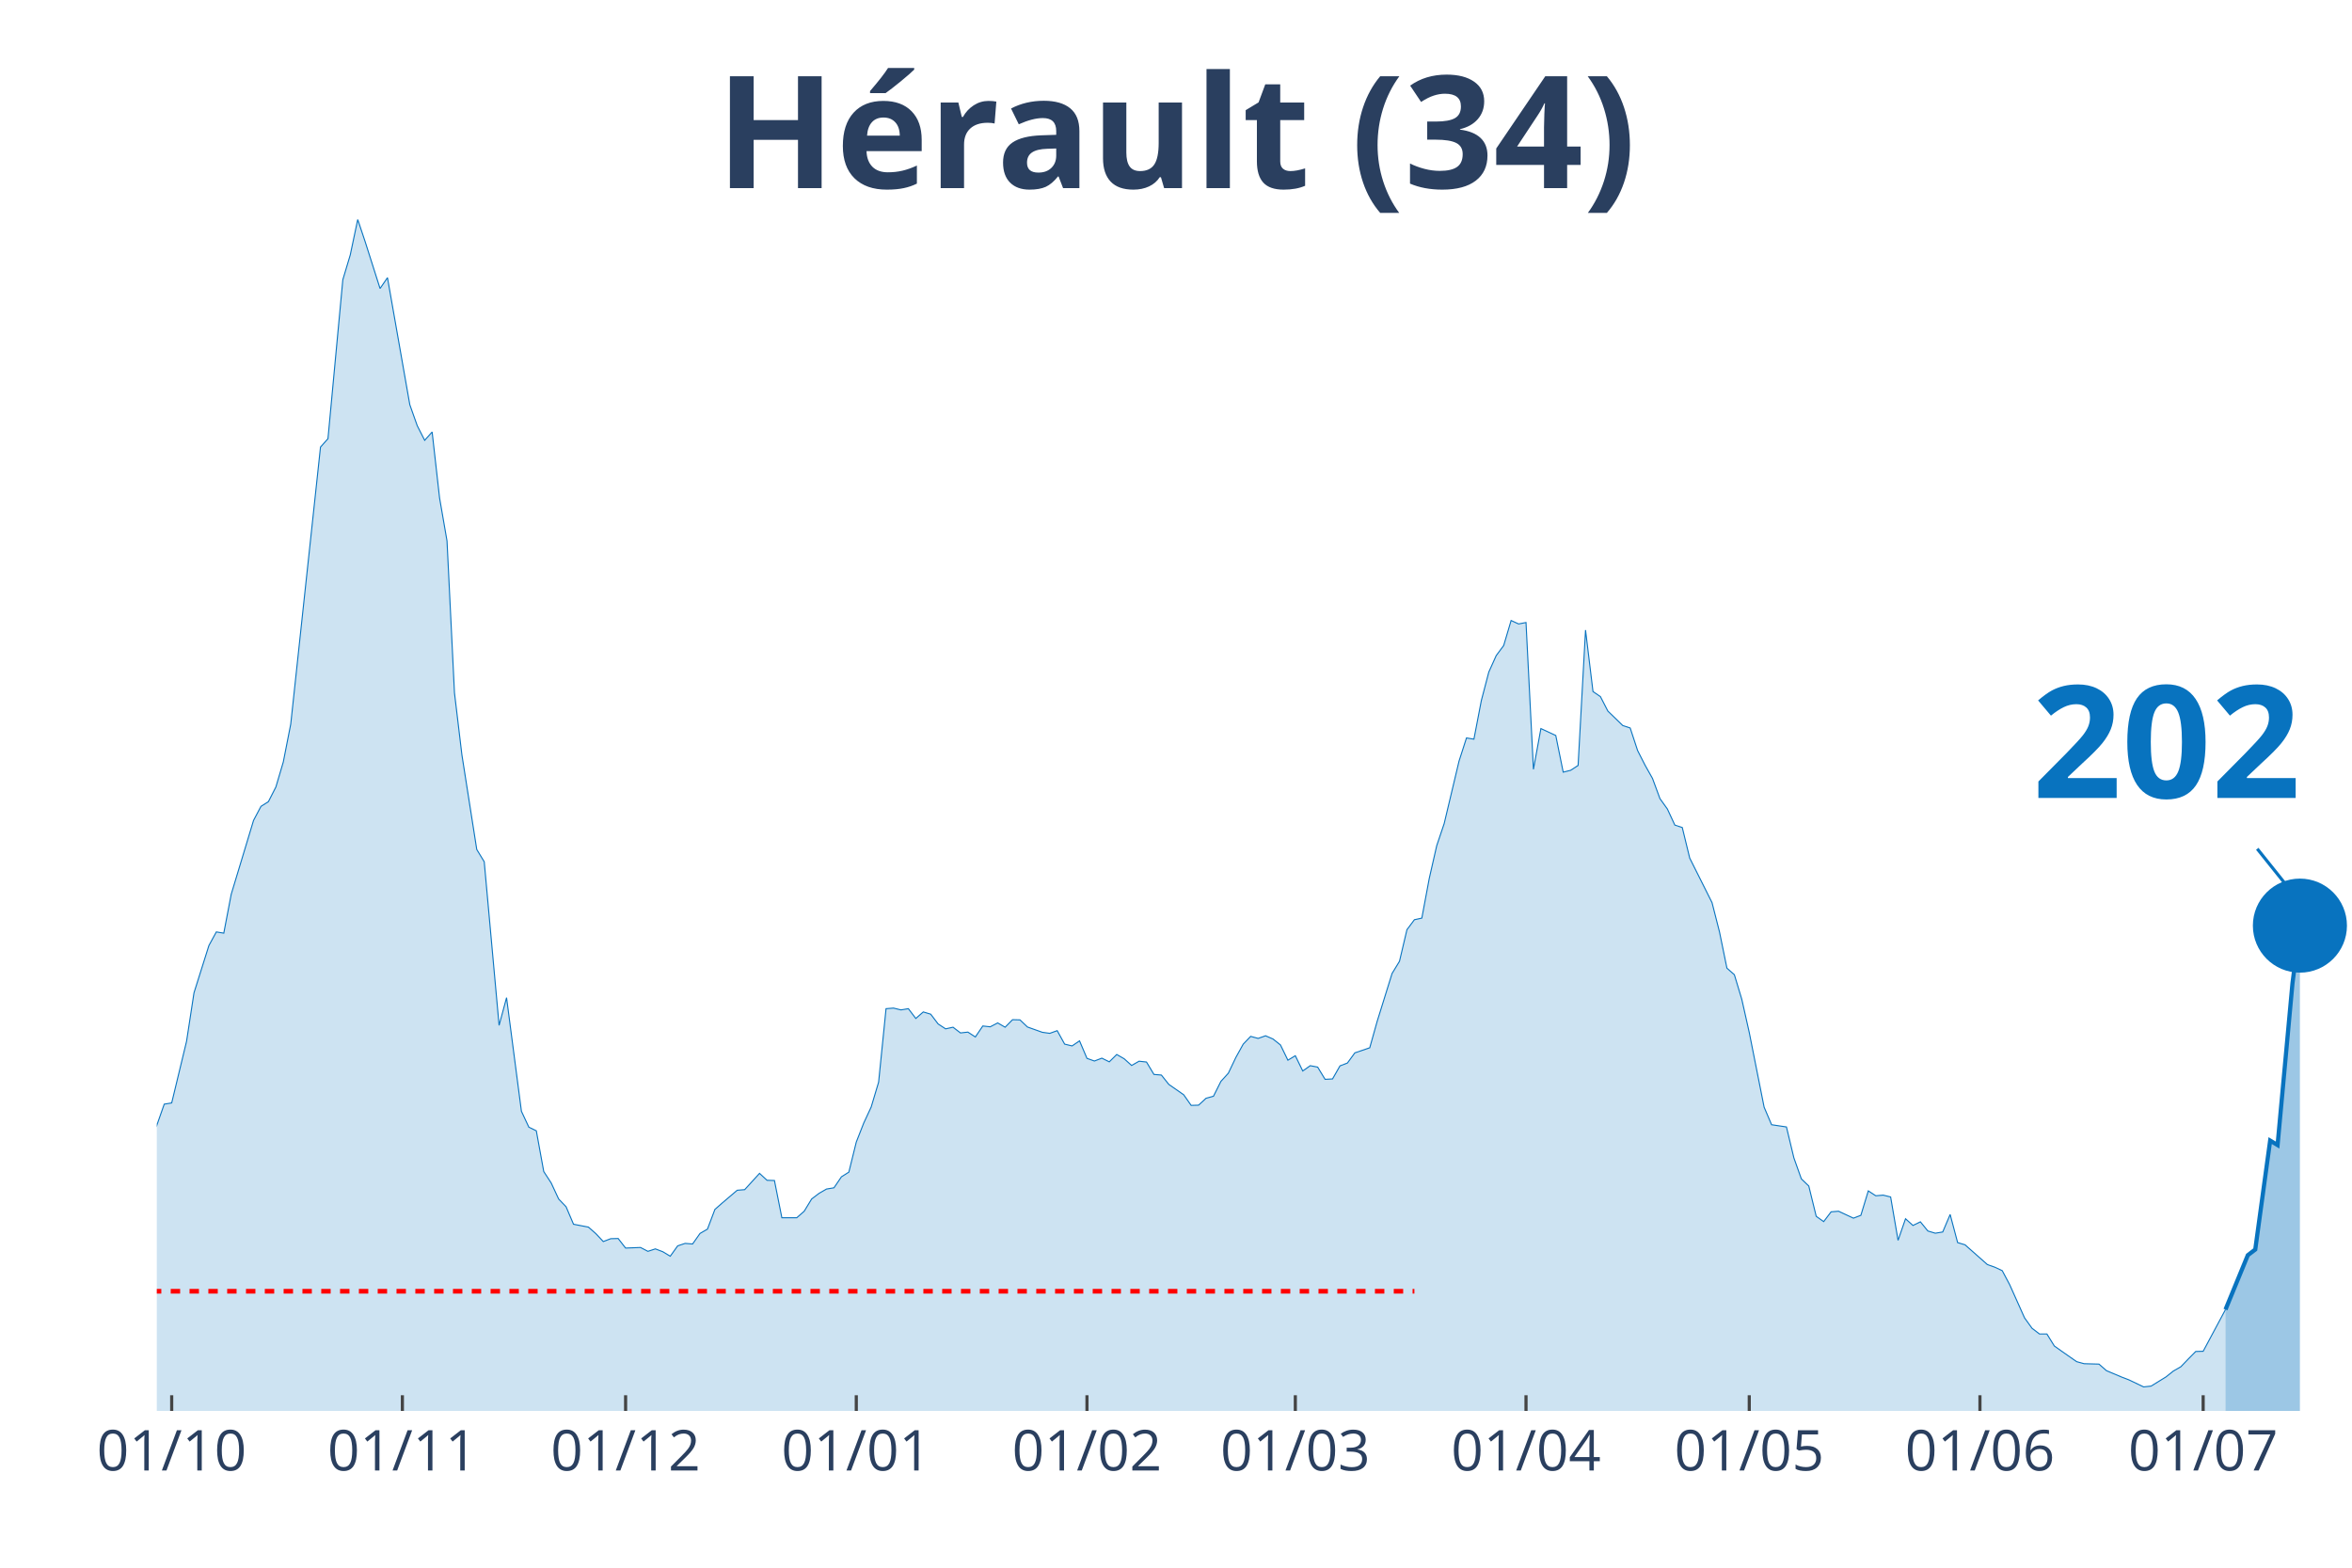
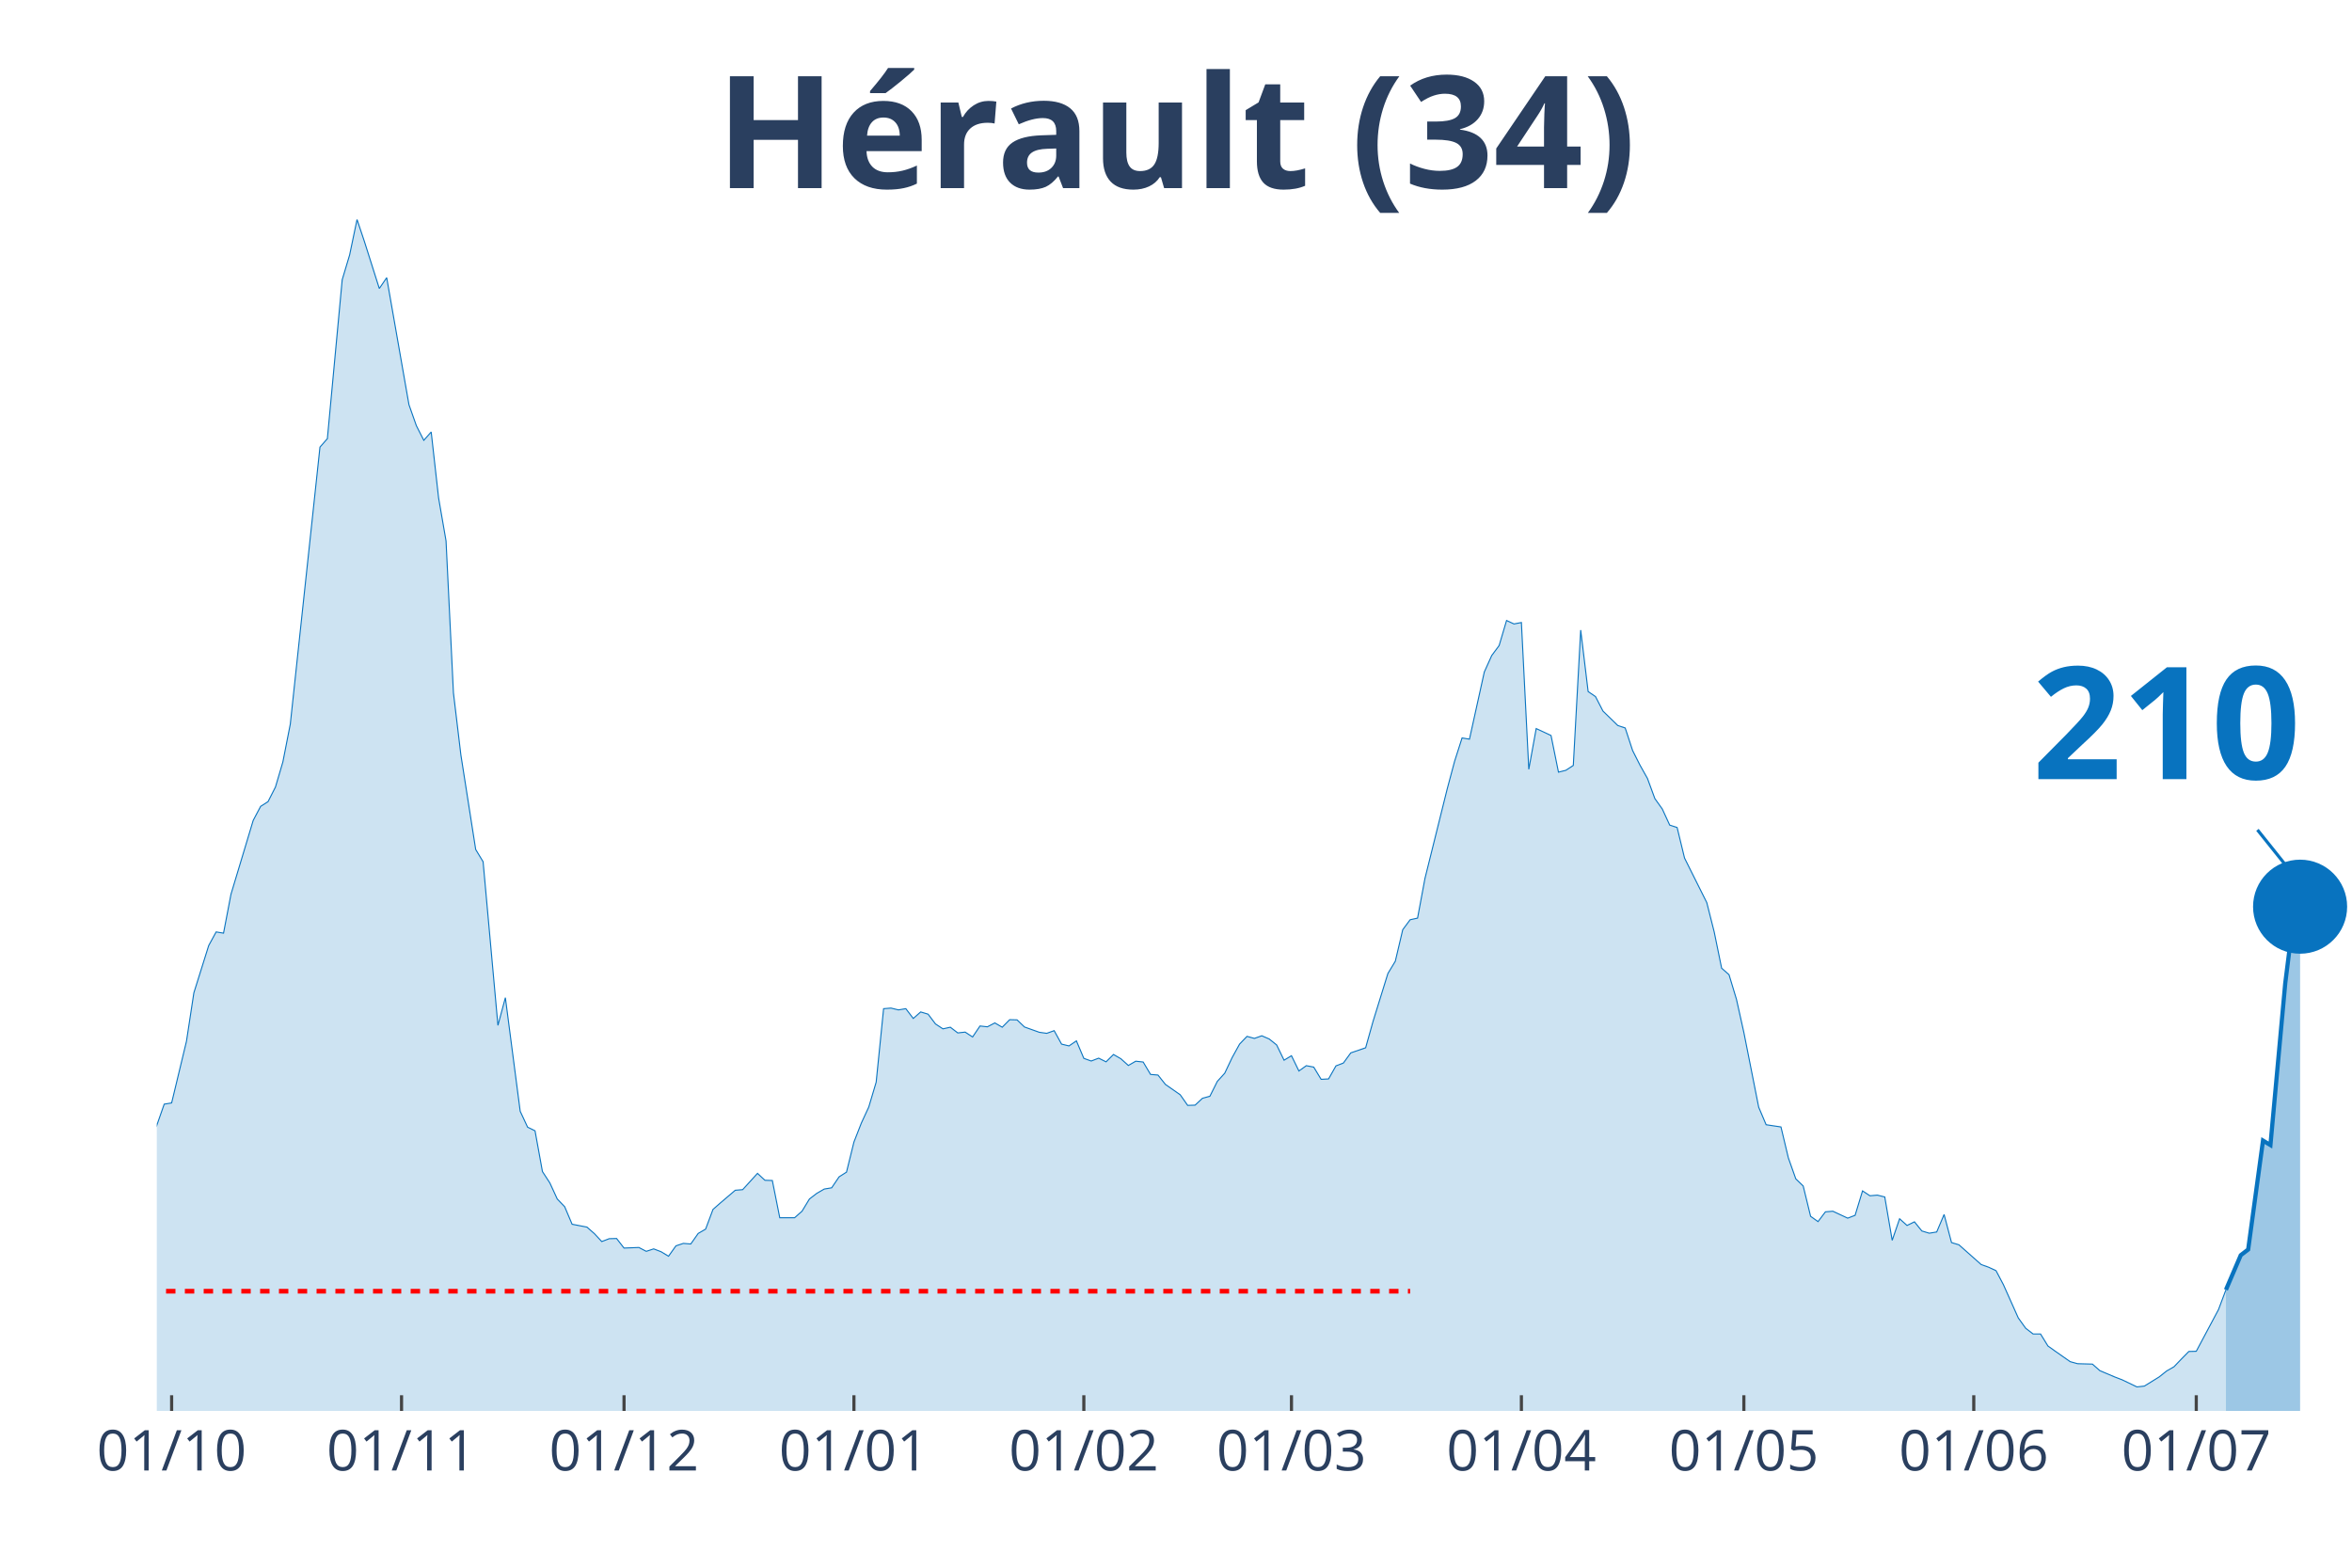
<svg xmlns="http://www.w3.org/2000/svg" class="main-svg" width="1125" height="750" style="" viewBox="0 0 750 500">
  <rect x="0" y="0" width="750" height="500" style="fill: rgb(0, 0, 0); fill-opacity: 0;" />
-   <defs id="defs-4167a1">
+   <defs id="defs-9eaa98">
    <g class="clips">
-       <clipPath id="clip4167a1xyplot" class="plotclip">
+       <clipPath id="clip9eaa98xyplot" class="plotclip">
        <rect width="700" height="380" />
      </clipPath>
-       <clipPath class="axesclip" id="clip4167a1x">
+       <clipPath class="axesclip" id="clip9eaa98x">
        <rect x="50" y="0" width="700" height="500" />
      </clipPath>
-       <clipPath class="axesclip" id="clip4167a1y">
+       <clipPath class="axesclip" id="clip9eaa98y">
        <rect x="0" y="70" width="750" height="380" />
      </clipPath>
-       <clipPath class="axesclip" id="clip4167a1xy">
+       <clipPath class="axesclip" id="clip9eaa98xy">
        <rect x="50" y="70" width="700" height="380" />
      </clipPath>
    </g>
    <g class="gradients" />
  </defs>
  <g class="bglayer">
    <rect class="bg" x="50" y="70" width="700" height="380" style="fill: rgb(0, 0, 0); fill-opacity: 0; stroke-width: 0;" />
  </g>
  <g class="layer-below">
    <g class="imagelayer" />
    <g class="shapelayer" />
  </g>
  <g class="cartesianlayer">
    <g class="subplot xy">
      <g class="layer-subplot">
        <g class="shapelayer" />
        <g class="imagelayer" />
      </g>
      <g class="gridlayer">
        <g class="x">
-           <path class="xgrid crisp" transform="translate(54.75,0)" d="M0,70v380" style="stroke: rgb(255, 255, 255); stroke-opacity: 1; stroke-width: 1px;" />
-           <path class="xgrid crisp" transform="translate(128.31,0)" d="M0,70v380" style="stroke: rgb(255, 255, 255); stroke-opacity: 1; stroke-width: 1px;" />
-           <path class="xgrid crisp" transform="translate(199.49,0)" d="M0,70v380" style="stroke: rgb(255, 255, 255); stroke-opacity: 1; stroke-width: 1px;" />
-           <path class="xgrid crisp" transform="translate(273.05,0)" d="M0,70v380" style="stroke: rgb(255, 255, 255); stroke-opacity: 1; stroke-width: 1px;" />
-           <path class="xgrid crisp" transform="translate(346.61,0)" d="M0,70v380" style="stroke: rgb(255, 255, 255); stroke-opacity: 1; stroke-width: 1px;" />
-           <path class="xgrid crisp" transform="translate(413.05,0)" d="M0,70v380" style="stroke: rgb(255, 255, 255); stroke-opacity: 1; stroke-width: 1px;" />
-           <path class="xgrid crisp" transform="translate(486.61,0)" d="M0,70v380" style="stroke: rgb(255, 255, 255); stroke-opacity: 1; stroke-width: 1px;" />
-           <path class="xgrid crisp" transform="translate(557.8,0)" d="M0,70v380" style="stroke: rgb(255, 255, 255); stroke-opacity: 1; stroke-width: 1px;" />
-           <path class="xgrid crisp" transform="translate(631.36,0)" d="M0,70v380" style="stroke: rgb(255, 255, 255); stroke-opacity: 1; stroke-width: 1px;" />
-           <path class="xgrid crisp" transform="translate(702.54,0)" d="M0,70v380" style="stroke: rgb(255, 255, 255); stroke-opacity: 1; stroke-width: 1px;" />
+           <path class="xgrid crisp" transform="translate(54.73,0)" d="M0,70v380" style="stroke: rgb(255, 255, 255); stroke-opacity: 1; stroke-width: 1px;" />
+           <path class="xgrid crisp" transform="translate(128.04,0)" d="M0,70v380" style="stroke: rgb(255, 255, 255); stroke-opacity: 1; stroke-width: 1px;" />
+           <path class="xgrid crisp" transform="translate(198.99,0)" d="M0,70v380" style="stroke: rgb(255, 255, 255); stroke-opacity: 1; stroke-width: 1px;" />
+           <path class="xgrid crisp" transform="translate(272.3,0)" d="M0,70v380" style="stroke: rgb(255, 255, 255); stroke-opacity: 1; stroke-width: 1px;" />
+           <path class="xgrid crisp" transform="translate(345.61,0)" d="M0,70v380" style="stroke: rgb(255, 255, 255); stroke-opacity: 1; stroke-width: 1px;" />
+           <path class="xgrid crisp" transform="translate(411.82,0)" d="M0,70v380" style="stroke: rgb(255, 255, 255); stroke-opacity: 1; stroke-width: 1px;" />
+           <path class="xgrid crisp" transform="translate(485.14,0)" d="M0,70v380" style="stroke: rgb(255, 255, 255); stroke-opacity: 1; stroke-width: 1px;" />
+           <path class="xgrid crisp" transform="translate(556.08,0)" d="M0,70v380" style="stroke: rgb(255, 255, 255); stroke-opacity: 1; stroke-width: 1px;" />
+           <path class="xgrid crisp" transform="translate(629.39,0)" d="M0,70v380" style="stroke: rgb(255, 255, 255); stroke-opacity: 1; stroke-width: 1px;" />
+           <path class="xgrid crisp" transform="translate(700.34,0)" d="M0,70v380" style="stroke: rgb(255, 255, 255); stroke-opacity: 1; stroke-width: 1px;" />
        </g>
        <g class="y" />
      </g>
      <g class="zerolinelayer" />
      <path class="xlines-below" />
      <path class="ylines-below" />
      <g class="overlines-below" />
      <g class="xaxislayer-below" />
      <g class="yaxislayer-below" />
      <g class="overaxes-below" />
-       <g class="plot" transform="translate(50, 70)" clip-path="url('#clip4167a1xyplot')">
+       <g class="plot" transform="translate(50, 70)" clip-path="url('#clip9eaa98xyplot')">
        <g class="scatterlayer mlayer">
-           <g class="trace scatter trace0d39d5" style="stroke-miterlimit: 2;">
+           <g class="trace scatter trace5c4a54" style="stroke-miterlimit: 2;">
            <g class="fills">
              <g>
-                 <path class="js-fill" d="M659.66,380L-322.71,380L-322.71,376.56L-310.85,376.23L-308.47,377.01L-294.24,379.09L-291.86,379.29L-256.27,378.77L-253.9,379.09L-175.59,377.14L-173.22,376.3L-156.61,375.2L-154.24,374.35L-132.88,369.42L-130.51,368.12L-125.76,366.04L-123.39,362.67L-116.27,348.32L-113.9,348.84L-111.53,349.03L-109.15,339.75L-102.03,321.31L-99.66,316.89L-94.92,311.05L-92.54,311.25L-87.8,308.97L-85.42,310.01L-83.05,306.51L-80.68,307.29L-75.93,305.47L-73.56,307.29L-66.44,307.09L-64.07,308.06L-61.69,308.26L-59.32,306.51L-54.58,303.91L-52.2,303.71L-49.83,306.05L-47.46,305.21L-45.08,305.66L-42.71,304.56L-40.34,303.58L-37.97,304.43L-35.59,303.65L-33.22,299.69L-28.47,298.26L-26.1,298.78L-21.36,301.7L-18.98,304.36L-16.61,307.42L-14.24,305.21L-11.86,305.4L-9.49,308L-7.12,306.51L-4.75,302.22L-2.37,297.55L0,288.91L2.37,282.16L4.75,281.77L9.49,262.1L11.86,246.65L16.61,231.58L18.98,227.23L21.36,227.62L23.73,215.22L30.85,191.66L33.22,187.18L35.59,185.68L37.97,181.01L40.34,173.02L42.71,160.95L52.2,72.58L54.58,69.92L59.32,19.22L61.69,11.3L64.07,0L66.44,7.08L71.19,22.01L73.56,18.57L80.68,59.08L83.05,65.77L85.42,70.44L87.8,67.78L90.17,88.82L92.54,102.51L94.92,150.95L97.29,170.75L102.03,200.94L104.41,204.84L109.15,257.03L111.53,248.2L116.27,284.43L118.64,289.5L121.02,290.66L123.39,303.65L125.76,307.29L128.14,312.41L130.51,314.88L132.88,320.46L137.63,321.37L140,323.45L142.37,325.98L144.75,325.07L147.12,325.01L149.49,328.06L154.24,327.87L156.61,329.1L158.98,328.32L161.36,329.23L163.73,330.66L166.1,327.35L168.47,326.57L170.85,326.76L173.22,323.39L175.59,322.02L177.97,315.73L180.34,313.65L185.08,309.62L187.46,309.43L192.2,304.23L194.58,306.44L196.95,306.51L199.32,318.39L204.07,318.39L206.44,316.31L208.81,312.41L211.19,310.6L213.56,309.23L215.93,308.84L218.31,305.34L220.68,303.84L223.05,294.24L225.42,288.2L227.8,283.07L230.17,275.15L232.54,251.71L234.92,251.52L237.29,252.1L239.66,251.71L242.03,254.83L244.41,252.75L246.78,253.46L249.15,256.58L251.53,258.14L253.9,257.62L256.27,259.44L258.64,259.18L261.02,260.73L263.39,257.23L265.76,257.49L268.14,256.25L270.51,257.62L272.88,255.22L275.25,255.28L277.63,257.55L282.37,259.24L284.75,259.57L287.12,258.72L289.49,263.01L291.86,263.59L294.24,261.97L296.61,267.55L298.98,268.4L301.36,267.49L303.73,268.66L306.1,266.32L308.47,267.68L310.85,269.82L313.22,268.46L315.59,268.72L317.97,272.68L320.34,272.88L322.71,275.86L327.46,279.17L329.83,282.55L332.2,282.48L334.58,280.28L336.95,279.63L339.32,274.89L341.69,272.29L344.07,267.29L346.44,263.01L348.81,260.54L351.19,261.19L353.56,260.35L355.93,261.38L358.31,263.27L360.68,268.14L363.05,266.71L365.42,271.58L367.8,269.89L370.17,270.34L372.54,274.24L374.92,274.11L377.29,269.95L379.66,269.04L382.03,265.8L386.78,264.18L389.15,255.74L393.9,240.48L396.27,236.58L398.64,226.52L401.02,223.34L403.39,222.82L405.76,210.16L408.14,199.71L410.51,192.69L415.25,172.76L417.63,165.36L420,165.75L422.37,153.42L424.75,144.33L427.12,139.07L429.49,135.89L431.86,127.9L434.24,129L436.61,128.55L438.98,175.36L441.36,162.37L446.1,164.58L448.47,176.27L450.85,175.68L453.22,174.13L455.59,130.95L457.97,150.56L460.34,152.18L462.71,156.79L467.46,161.4L469.83,162.18L472.2,169.39L474.58,174.06L476.95,178.28L479.32,184.71L481.69,188.02L484.07,193.15L486.44,193.93L488.81,203.67L495.93,217.88L498.31,227.23L500.68,238.79L503.05,240.87L505.42,248.72L507.8,259.31L512.54,283.13L514.92,288.72L519.66,289.43L522.03,299.3L524.41,305.99L526.78,308.26L529.15,317.93L531.53,319.62L533.9,316.5L536.27,316.31L541.02,318.52L543.39,317.61L545.76,309.82L548.14,311.38L550.51,311.18L552.88,311.76L555.25,325.59L557.63,318.71L560,320.85L562.37,319.69L564.75,322.61L567.12,323.32L569.49,322.93L571.86,317.35L574.24,326.31L576.61,327.02L583.73,333.32L586.1,334.16L588.47,335.27L590.85,339.75L595.59,350.33L597.97,353.64L600.34,355.46L602.71,355.46L605.08,359.29L607.46,360.98L612.2,364.29L614.58,364.94L619.32,365.07L621.69,367.15L626.44,369.16L628.81,370.07L633.56,372.34L635.93,372.08L640.68,369.16L643.05,367.27L645.42,365.91L647.8,363.44L650.17,361.04L652.54,360.98L659.66,347.67" style="fill: rgb(8, 115, 191); fill-opacity: 0.2; stroke-width: 0;" />
+                 <path class="js-fill" d="M659.8,380L-321.62,380L-321.62,376.56L-309.8,376.23L-307.43,377.01L-293.24,379.09L-290.88,379.29L-255.41,378.77L-253.04,379.09L-175,377.14L-172.64,376.3L-156.08,375.2L-153.72,374.35L-132.43,369.42L-130.07,368.12L-125.34,366.04L-122.97,362.67L-115.88,348.32L-113.51,348.84L-111.15,349.03L-108.78,339.75L-101.69,321.31L-99.32,316.89L-94.59,311.05L-92.23,311.25L-87.5,308.97L-85.14,310.01L-82.77,306.51L-80.41,307.29L-75.68,305.47L-73.31,307.29L-66.22,307.09L-63.85,308.06L-61.49,308.26L-59.12,306.51L-54.39,303.91L-52.03,303.71L-49.66,306.05L-47.3,305.21L-44.93,305.66L-42.57,304.56L-40.2,303.58L-37.84,304.43L-35.47,303.65L-33.11,299.69L-28.38,298.26L-26.01,298.78L-21.28,301.7L-18.92,304.36L-16.55,307.42L-14.19,305.21L-11.82,305.4L-9.46,308L-7.09,306.51L-4.73,302.22L-2.36,297.55L0,288.91L2.36,282.16L4.73,281.77L9.46,262.1L11.82,246.65L16.55,231.58L18.92,227.23L21.28,227.62L23.65,215.22L30.74,191.66L33.11,187.18L35.47,185.68L37.84,181.01L40.2,173.02L42.57,160.95L52.03,72.58L54.39,69.92L59.12,19.22L61.49,11.3L63.85,0L66.22,7.08L70.95,22.01L73.31,18.57L80.41,59.08L82.77,65.77L85.14,70.44L87.5,67.78L89.86,88.82L92.23,102.51L94.59,150.95L96.96,170.75L101.69,200.94L104.05,204.84L108.78,257.03L111.15,248.2L115.88,284.43L118.24,289.5L120.61,290.66L122.97,303.65L125.34,307.29L127.7,312.41L130.07,314.88L132.43,320.46L137.16,321.37L139.53,323.45L141.89,325.98L144.26,325.07L146.62,325.01L148.99,328.06L153.72,327.87L156.08,329.1L158.45,328.32L160.81,329.23L163.18,330.66L165.54,327.35L167.91,326.57L170.27,326.76L172.64,323.39L175,322.02L177.36,315.73L179.73,313.65L184.46,309.62L186.82,309.43L191.55,304.23L193.92,306.44L196.28,306.51L198.65,318.39L203.38,318.39L205.74,316.31L208.11,312.41L210.47,310.6L212.84,309.23L215.2,308.84L217.57,305.34L219.93,303.84L222.3,294.24L224.66,288.2L227.03,283.07L229.39,275.15L231.76,251.71L234.12,251.52L236.49,252.1L238.85,251.71L241.22,254.83L243.58,252.75L245.95,253.46L248.31,256.58L250.68,258.14L253.04,257.62L255.41,259.44L257.77,259.18L260.14,260.73L262.5,257.23L264.86,257.49L267.23,256.25L269.59,257.62L271.96,255.22L274.32,255.28L276.69,257.55L281.42,259.24L283.78,259.57L286.15,258.72L288.51,263.01L290.88,263.59L293.24,261.97L295.61,267.55L297.97,268.4L300.34,267.49L302.7,268.66L305.07,266.32L307.43,267.68L309.8,269.82L312.16,268.46L314.53,268.72L316.89,272.68L319.26,272.88L321.62,275.86L326.35,279.17L328.72,282.55L331.08,282.48L333.45,280.28L335.81,279.63L338.18,274.89L340.54,272.29L342.91,267.29L345.27,263.01L347.64,260.54L350,261.19L352.36,260.35L354.73,261.38L357.09,263.27L359.46,268.14L361.82,266.71L364.19,271.58L366.55,269.89L368.92,270.34L371.28,274.24L373.65,274.11L376.01,269.95L378.38,269.04L380.74,265.8L385.47,264.18L387.84,255.74L392.57,240.48L394.93,236.58L397.3,226.52L399.66,223.34L402.03,222.82L404.39,210.16L411.49,181.59L413.85,172.76L416.22,165.36L418.58,165.75L423.31,144.33L425.68,139.07L428.04,135.89L430.41,127.9L432.77,129L435.14,128.55L437.5,175.36L439.86,162.37L444.59,164.58L446.96,176.27L449.32,175.68L451.69,174.13L454.05,130.95L456.42,150.56L458.78,152.18L461.15,156.79L465.88,161.4L468.24,162.18L470.61,169.39L472.97,174.06L475.34,178.28L477.7,184.71L480.07,188.02L482.43,193.15L484.8,193.93L487.16,203.67L494.26,217.88L496.62,227.23L498.99,238.79L501.35,240.87L503.72,248.72L506.08,259.31L510.81,283.13L513.18,288.72L517.91,289.43L520.27,299.3L522.64,305.99L525,308.26L527.36,317.93L529.73,319.62L532.09,316.5L534.46,316.31L539.19,318.52L541.55,317.61L543.92,309.82L546.28,311.38L548.65,311.18L551.01,311.76L553.38,325.59L555.74,318.71L558.11,320.85L560.47,319.69L562.84,322.61L565.2,323.32L567.57,322.93L569.93,317.35L572.3,326.31L574.66,327.02L581.76,333.32L584.12,334.16L586.49,335.27L588.85,339.75L593.58,350.33L595.95,353.64L598.31,355.46L600.68,355.46L603.04,359.29L605.41,360.98L610.14,364.29L612.5,364.94L617.23,365.07L619.59,367.15L624.32,369.16L626.69,370.07L631.42,372.34L633.78,372.08L638.51,369.16L640.88,367.27L643.24,365.91L645.61,363.44L647.97,361.04L650.34,360.98L657.43,347.67L659.8,341.37" style="fill: rgb(8, 115, 191); fill-opacity: 0.2; stroke-width: 0;" />
              </g>
            </g>
            <g class="errorbars" />
            <g class="lines">
-               <path class="js-line" d="M-322.71,376.56L-310.85,376.23L-308.47,377.01L-294.24,379.09L-291.86,379.29L-256.27,378.77L-253.9,379.09L-175.59,377.14L-173.22,376.3L-156.61,375.2L-154.24,374.35L-132.88,369.42L-130.51,368.12L-125.76,366.04L-123.39,362.67L-116.27,348.32L-113.9,348.84L-111.53,349.03L-109.15,339.75L-102.03,321.31L-99.66,316.89L-94.92,311.05L-92.54,311.25L-87.8,308.97L-85.42,310.01L-83.05,306.51L-80.68,307.29L-75.93,305.47L-73.56,307.29L-66.44,307.09L-64.07,308.06L-61.69,308.26L-59.32,306.51L-54.58,303.91L-52.2,303.71L-49.83,306.05L-47.46,305.21L-45.08,305.66L-42.71,304.56L-40.34,303.58L-37.97,304.43L-35.59,303.65L-33.22,299.69L-28.47,298.26L-26.1,298.78L-21.36,301.7L-18.98,304.36L-16.61,307.42L-14.24,305.21L-11.86,305.4L-9.49,308L-7.12,306.51L-4.75,302.22L-2.37,297.55L0,288.91L2.37,282.16L4.75,281.77L9.49,262.1L11.86,246.65L16.61,231.58L18.98,227.23L21.36,227.62L23.73,215.22L30.85,191.66L33.22,187.18L35.59,185.68L37.97,181.01L40.34,173.02L42.71,160.95L52.2,72.58L54.58,69.92L59.32,19.22L61.69,11.3L64.07,0L66.44,7.08L71.19,22.01L73.56,18.57L80.68,59.08L83.05,65.77L85.42,70.44L87.8,67.78L90.17,88.82L92.54,102.51L94.92,150.95L97.29,170.75L102.03,200.94L104.41,204.84L109.15,257.03L111.53,248.2L116.27,284.43L118.64,289.5L121.02,290.66L123.39,303.65L125.76,307.29L128.14,312.41L130.51,314.88L132.88,320.46L137.63,321.37L140,323.45L142.37,325.98L144.75,325.07L147.12,325.01L149.49,328.06L154.24,327.87L156.61,329.1L158.98,328.32L161.36,329.23L163.73,330.66L166.1,327.35L168.47,326.57L170.85,326.76L173.22,323.39L175.59,322.02L177.97,315.73L180.34,313.65L185.08,309.62L187.46,309.43L192.2,304.23L194.58,306.44L196.95,306.51L199.32,318.39L204.07,318.39L206.44,316.31L208.81,312.41L211.19,310.6L213.56,309.23L215.93,308.84L218.31,305.34L220.68,303.84L223.05,294.24L225.42,288.2L227.8,283.07L230.17,275.15L232.54,251.71L234.92,251.52L237.29,252.1L239.66,251.71L242.03,254.83L244.41,252.75L246.78,253.46L249.15,256.58L251.53,258.14L253.9,257.62L256.27,259.44L258.64,259.18L261.02,260.73L263.39,257.23L265.76,257.49L268.14,256.25L270.51,257.62L272.88,255.22L275.25,255.28L277.63,257.55L282.37,259.24L284.75,259.57L287.12,258.72L289.49,263.01L291.86,263.59L294.24,261.97L296.61,267.55L298.98,268.4L301.36,267.49L303.73,268.66L306.1,266.32L308.47,267.68L310.85,269.82L313.22,268.46L315.59,268.72L317.97,272.68L320.34,272.88L322.71,275.86L327.46,279.17L329.83,282.55L332.2,282.48L334.58,280.28L336.95,279.63L339.32,274.89L341.69,272.29L344.07,267.29L346.44,263.01L348.81,260.54L351.19,261.19L353.56,260.35L355.93,261.38L358.31,263.27L360.68,268.14L363.05,266.71L365.42,271.58L367.8,269.89L370.17,270.34L372.54,274.24L374.92,274.11L377.29,269.95L379.66,269.04L382.03,265.8L386.78,264.18L389.15,255.74L393.9,240.48L396.27,236.58L398.64,226.52L401.02,223.34L403.39,222.82L405.76,210.16L408.14,199.71L410.51,192.69L415.25,172.76L417.63,165.36L420,165.75L422.37,153.42L424.75,144.33L427.12,139.07L429.49,135.89L431.86,127.9L434.24,129L436.61,128.55L438.98,175.36L441.36,162.37L446.1,164.58L448.47,176.27L450.85,175.68L453.22,174.13L455.59,130.95L457.97,150.56L460.34,152.18L462.71,156.79L467.46,161.4L469.83,162.18L472.2,169.39L474.58,174.06L476.95,178.28L479.32,184.71L481.69,188.02L484.07,193.15L486.44,193.93L488.81,203.67L495.93,217.88L498.31,227.23L500.68,238.79L503.05,240.87L505.42,248.72L507.8,259.31L512.54,283.13L514.92,288.72L519.66,289.43L522.03,299.3L524.41,305.99L526.78,308.26L529.15,317.93L531.53,319.62L533.9,316.5L536.27,316.31L541.02,318.52L543.39,317.61L545.76,309.82L548.14,311.38L550.51,311.18L552.88,311.76L555.25,325.59L557.63,318.71L560,320.85L562.37,319.69L564.75,322.61L567.12,323.32L569.49,322.93L571.86,317.35L574.24,326.31L576.61,327.02L583.73,333.32L586.1,334.16L588.47,335.27L590.85,339.75L595.59,350.33L597.97,353.64L600.34,355.46L602.71,355.46L605.08,359.29L607.46,360.98L612.2,364.29L614.58,364.94L619.32,365.07L621.69,367.15L626.44,369.16L628.81,370.07L633.56,372.34L635.93,372.08L640.68,369.16L643.05,367.27L645.42,365.91L647.8,363.44L650.17,361.04L652.54,360.98L659.66,347.67" style="vector-effect: non-scaling-stroke; fill: none; stroke: rgb(8, 115, 191); stroke-opacity: 1; stroke-width: 0.5px; opacity: 1;" />
+               <path class="js-line" d="M-321.62,376.56L-309.8,376.23L-307.43,377.01L-293.24,379.09L-290.88,379.29L-255.41,378.77L-253.04,379.09L-175,377.14L-172.64,376.3L-156.08,375.2L-153.72,374.35L-132.43,369.42L-130.07,368.12L-125.34,366.04L-122.97,362.67L-115.88,348.32L-113.51,348.84L-111.15,349.03L-108.78,339.75L-101.69,321.31L-99.32,316.89L-94.59,311.05L-92.23,311.25L-87.5,308.97L-85.14,310.01L-82.77,306.51L-80.41,307.29L-75.68,305.47L-73.31,307.29L-66.22,307.09L-63.85,308.06L-61.49,308.26L-59.12,306.51L-54.39,303.91L-52.03,303.71L-49.66,306.05L-47.3,305.21L-44.93,305.66L-42.57,304.56L-40.2,303.58L-37.84,304.43L-35.47,303.65L-33.11,299.69L-28.38,298.26L-26.01,298.78L-21.28,301.7L-18.92,304.36L-16.55,307.42L-14.19,305.21L-11.82,305.4L-9.46,308L-7.09,306.51L-4.73,302.22L-2.36,297.55L0,288.91L2.36,282.16L4.73,281.77L9.46,262.1L11.82,246.65L16.55,231.58L18.92,227.23L21.28,227.62L23.65,215.22L30.74,191.66L33.11,187.18L35.47,185.68L37.84,181.01L40.2,173.02L42.57,160.95L52.03,72.58L54.39,69.92L59.12,19.22L61.49,11.3L63.85,0L66.22,7.08L70.95,22.01L73.31,18.57L80.41,59.08L82.77,65.77L85.14,70.44L87.5,67.78L89.86,88.82L92.23,102.51L94.59,150.95L96.96,170.75L101.69,200.94L104.05,204.84L108.78,257.03L111.15,248.2L115.88,284.43L118.24,289.5L120.61,290.66L122.97,303.65L125.34,307.29L127.7,312.41L130.07,314.88L132.43,320.46L137.16,321.37L139.53,323.45L141.89,325.98L144.26,325.07L146.62,325.01L148.99,328.06L153.72,327.87L156.08,329.1L158.45,328.32L160.81,329.23L163.18,330.66L165.54,327.35L167.91,326.57L170.27,326.76L172.64,323.39L175,322.02L177.36,315.73L179.73,313.65L184.46,309.62L186.82,309.43L191.55,304.23L193.92,306.44L196.28,306.51L198.65,318.39L203.38,318.39L205.74,316.31L208.11,312.41L210.47,310.6L212.84,309.23L215.2,308.84L217.57,305.34L219.93,303.84L222.3,294.24L224.66,288.2L227.03,283.07L229.39,275.15L231.76,251.71L234.12,251.52L236.49,252.1L238.85,251.71L241.22,254.83L243.58,252.75L245.95,253.46L248.31,256.58L250.68,258.14L253.04,257.62L255.41,259.44L257.77,259.18L260.14,260.73L262.5,257.23L264.86,257.49L267.23,256.25L269.59,257.62L271.96,255.22L274.32,255.28L276.69,257.55L281.42,259.24L283.78,259.57L286.15,258.72L288.51,263.01L290.88,263.59L293.24,261.97L295.61,267.55L297.97,268.4L300.34,267.49L302.7,268.66L305.07,266.32L307.43,267.68L309.8,269.82L312.16,268.46L314.53,268.72L316.89,272.68L319.26,272.88L321.62,275.86L326.35,279.17L328.72,282.55L331.08,282.48L333.45,280.28L335.81,279.63L338.18,274.89L340.54,272.29L342.91,267.29L345.27,263.01L347.64,260.54L350,261.19L352.36,260.35L354.73,261.38L357.09,263.27L359.46,268.14L361.82,266.71L364.19,271.58L366.55,269.89L368.92,270.34L371.28,274.24L373.65,274.11L376.01,269.95L378.38,269.04L380.74,265.8L385.47,264.18L387.84,255.74L392.57,240.48L394.93,236.58L397.3,226.52L399.66,223.34L402.03,222.82L404.39,210.16L411.49,181.59L413.85,172.76L416.22,165.36L418.58,165.75L423.31,144.33L425.68,139.07L428.04,135.89L430.41,127.9L432.77,129L435.14,128.55L437.5,175.36L439.86,162.37L444.59,164.58L446.96,176.27L449.32,175.68L451.69,174.13L454.05,130.95L456.42,150.56L458.78,152.18L461.15,156.79L465.88,161.4L468.24,162.18L470.61,169.39L472.97,174.06L475.34,178.28L477.7,184.71L480.07,188.02L482.43,193.15L484.8,193.93L487.16,203.67L494.26,217.88L496.62,227.23L498.99,238.79L501.35,240.87L503.72,248.72L506.08,259.31L510.81,283.13L513.18,288.72L517.91,289.43L520.27,299.3L522.64,305.99L525,308.26L527.36,317.93L529.73,319.62L532.09,316.5L534.46,316.31L539.19,318.52L541.55,317.61L543.92,309.82L546.28,311.38L548.65,311.18L551.01,311.76L553.38,325.59L555.74,318.71L558.11,320.85L560.47,319.69L562.84,322.61L565.2,323.32L567.57,322.93L569.93,317.35L572.3,326.31L574.66,327.02L581.76,333.32L584.12,334.16L586.49,335.27L588.85,339.75L593.58,350.33L595.95,353.64L598.31,355.46L600.68,355.46L603.04,359.29L605.41,360.98L610.14,364.29L612.5,364.94L617.23,365.07L619.59,367.15L624.32,369.16L626.69,370.07L631.42,372.34L633.78,372.08L638.51,369.16L640.88,367.27L643.24,365.91L645.61,363.44L647.97,361.04L650.34,360.98L657.43,347.67L659.8,341.37" style="vector-effect: non-scaling-stroke; fill: none; stroke: rgb(8, 115, 191); stroke-opacity: 1; stroke-width: 0.5px; opacity: 1;" />
            </g>
            <g class="points" />
            <g class="text" />
          </g>
-           <g class="trace scatter trace3fb0bd" style="stroke-miterlimit: 2;">
+           <g class="trace scatter trace8b6c69" style="stroke-miterlimit: 2;">
            <g class="fills">
              <g>
-                 <path class="js-fill" d="M683.39,380L659.66,380L659.66,347.67L666.78,330.33L669.15,328.52L673.9,293.78L676.27,295.21L681.02,243.59L683.39,225.22" style="fill: rgb(8, 115, 191); fill-opacity: 0.4; stroke-width: 0;" />
+                 <path class="js-fill" d="M683.45,380L659.8,380L659.8,341.37L664.53,330.33L666.89,328.52L671.62,293.78L673.99,295.21L678.72,243.53L681.08,224.77L683.45,219.18" style="fill: rgb(8, 115, 191); fill-opacity: 0.4; stroke-width: 0;" />
              </g>
            </g>
            <g class="errorbars" />
            <g class="lines">
-               <path class="js-line" d="M659.66,347.67L666.78,330.33L669.15,328.52L673.9,293.78L676.27,295.21L681.02,243.59L683.39,225.22" style="vector-effect: non-scaling-stroke; fill: none; stroke: rgb(8, 115, 191); stroke-opacity: 1; stroke-width: 2px; opacity: 1;" />
+               <path class="js-line" d="M659.8,341.37L664.53,330.33L666.89,328.52L671.62,293.78L673.99,295.21L678.72,243.53L681.08,224.77L683.45,219.18" style="vector-effect: non-scaling-stroke; fill: none; stroke: rgb(8, 115, 191); stroke-opacity: 1; stroke-width: 2px; opacity: 1;" />
            </g>
            <g class="points" />
            <g class="text" />
          </g>
-           <g class="trace scatter tracec6c9a0" style="stroke-miterlimit: 2; opacity: 1;">
+           <g class="trace scatter trace496a86" style="stroke-miterlimit: 2; opacity: 1;">
            <g class="fills" />
            <g class="errorbars" />
            <g class="lines" />
            <g class="points">
-               <path class="point" transform="translate(683.39,225.22)" d="M15,0A15,15 0 1,1 0,-15A15,15 0 0,1 15,0Z" style="opacity: 1; stroke-width: 0px; fill: rgb(8, 115, 191); fill-opacity: 1;" />
+               <path class="point" transform="translate(683.45,219.18)" d="M15,0A15,15 0 1,1 0,-15A15,15 0 0,1 15,0Z" style="opacity: 1; stroke-width: 0px; fill: rgb(8, 115, 191); fill-opacity: 1;" />
            </g>
            <g class="text" />
          </g>
        </g>
      </g>
      <g class="overplot" />
      <path class="xlines-above crisp" style="fill: none; stroke-width: 1px; stroke: rgb(0, 0, 0); stroke-opacity: 0;" d="" />
      <path class="ylines-above crisp" style="fill: none;" d="M0,0" />
      <g class="overlines-above" />
      <g class="xaxislayer-above">
-         <path class="xtick ticks crisp" d="M0,450v-5" transform="translate(54.75,0)" style="stroke: rgb(68, 68, 68); stroke-opacity: 1; stroke-width: 1px;" />
-         <path class="xtick ticks crisp" d="M0,450v-5" transform="translate(128.31,0)" style="stroke: rgb(68, 68, 68); stroke-opacity: 1; stroke-width: 1px;" />
-         <path class="xtick ticks crisp" d="M0,450v-5" transform="translate(199.49,0)" style="stroke: rgb(68, 68, 68); stroke-opacity: 1; stroke-width: 1px;" />
-         <path class="xtick ticks crisp" d="M0,450v-5" transform="translate(273.05,0)" style="stroke: rgb(68, 68, 68); stroke-opacity: 1; stroke-width: 1px;" />
-         <path class="xtick ticks crisp" d="M0,450v-5" transform="translate(346.61,0)" style="stroke: rgb(68, 68, 68); stroke-opacity: 1; stroke-width: 1px;" />
-         <path class="xtick ticks crisp" d="M0,450v-5" transform="translate(413.05,0)" style="stroke: rgb(68, 68, 68); stroke-opacity: 1; stroke-width: 1px;" />
-         <path class="xtick ticks crisp" d="M0,450v-5" transform="translate(486.61,0)" style="stroke: rgb(68, 68, 68); stroke-opacity: 1; stroke-width: 1px;" />
-         <path class="xtick ticks crisp" d="M0,450v-5" transform="translate(557.8,0)" style="stroke: rgb(68, 68, 68); stroke-opacity: 1; stroke-width: 1px;" />
-         <path class="xtick ticks crisp" d="M0,450v-5" transform="translate(631.36,0)" style="stroke: rgb(68, 68, 68); stroke-opacity: 1; stroke-width: 1px;" />
-         <path class="xtick ticks crisp" d="M0,450v-5" transform="translate(702.54,0)" style="stroke: rgb(68, 68, 68); stroke-opacity: 1; stroke-width: 1px;" />
+         <path class="xtick ticks crisp" d="M0,450v-5" transform="translate(54.73,0)" style="stroke: rgb(68, 68, 68); stroke-opacity: 1; stroke-width: 1px;" />
+         <path class="xtick ticks crisp" d="M0,450v-5" transform="translate(128.04,0)" style="stroke: rgb(68, 68, 68); stroke-opacity: 1; stroke-width: 1px;" />
+         <path class="xtick ticks crisp" d="M0,450v-5" transform="translate(198.99,0)" style="stroke: rgb(68, 68, 68); stroke-opacity: 1; stroke-width: 1px;" />
+         <path class="xtick ticks crisp" d="M0,450v-5" transform="translate(272.3,0)" style="stroke: rgb(68, 68, 68); stroke-opacity: 1; stroke-width: 1px;" />
+         <path class="xtick ticks crisp" d="M0,450v-5" transform="translate(345.61,0)" style="stroke: rgb(68, 68, 68); stroke-opacity: 1; stroke-width: 1px;" />
+         <path class="xtick ticks crisp" d="M0,450v-5" transform="translate(411.82,0)" style="stroke: rgb(68, 68, 68); stroke-opacity: 1; stroke-width: 1px;" />
+         <path class="xtick ticks crisp" d="M0,450v-5" transform="translate(485.14,0)" style="stroke: rgb(68, 68, 68); stroke-opacity: 1; stroke-width: 1px;" />
+         <path class="xtick ticks crisp" d="M0,450v-5" transform="translate(556.08,0)" style="stroke: rgb(68, 68, 68); stroke-opacity: 1; stroke-width: 1px;" />
+         <path class="xtick ticks crisp" d="M0,450v-5" transform="translate(629.39,0)" style="stroke: rgb(68, 68, 68); stroke-opacity: 1; stroke-width: 1px;" />
+         <path class="xtick ticks crisp" d="M0,450v-5" transform="translate(700.34,0)" style="stroke: rgb(68, 68, 68); stroke-opacity: 1; stroke-width: 1px;" />
        <g class="xtick">
-           <text text-anchor="middle" x="0" y="469" transform="translate(54.75,0)" style="font-family: 'Open Sans', verdana, arial, sans-serif; font-size: 18px; fill: rgb(42, 63, 95); fill-opacity: 1; white-space: pre;">01/10</text>
+           <text text-anchor="middle" x="0" y="469" transform="translate(54.73,0)" style="font-family: 'Open Sans', verdana, arial, sans-serif; font-size: 18px; fill: rgb(42, 63, 95); fill-opacity: 1; white-space: pre;">01/10</text>
        </g>
        <g class="xtick">
-           <text text-anchor="middle" x="0" y="469" transform="translate(128.31,0)" style="font-family: 'Open Sans', verdana, arial, sans-serif; font-size: 18px; fill: rgb(42, 63, 95); fill-opacity: 1; white-space: pre;">01/11</text>
+           <text text-anchor="middle" x="0" y="469" transform="translate(128.04,0)" style="font-family: 'Open Sans', verdana, arial, sans-serif; font-size: 18px; fill: rgb(42, 63, 95); fill-opacity: 1; white-space: pre;">01/11</text>
        </g>
        <g class="xtick">
-           <text text-anchor="middle" x="0" y="469" transform="translate(199.49,0)" style="font-family: 'Open Sans', verdana, arial, sans-serif; font-size: 18px; fill: rgb(42, 63, 95); fill-opacity: 1; white-space: pre;">01/12</text>
+           <text text-anchor="middle" x="0" y="469" transform="translate(198.99,0)" style="font-family: 'Open Sans', verdana, arial, sans-serif; font-size: 18px; fill: rgb(42, 63, 95); fill-opacity: 1; white-space: pre;">01/12</text>
        </g>
        <g class="xtick">
-           <text text-anchor="middle" x="0" y="469" transform="translate(273.05,0)" style="font-family: 'Open Sans', verdana, arial, sans-serif; font-size: 18px; fill: rgb(42, 63, 95); fill-opacity: 1; white-space: pre;">01/01</text>
+           <text text-anchor="middle" x="0" y="469" transform="translate(272.3,0)" style="font-family: 'Open Sans', verdana, arial, sans-serif; font-size: 18px; fill: rgb(42, 63, 95); fill-opacity: 1; white-space: pre;">01/01</text>
        </g>
        <g class="xtick">
-           <text text-anchor="middle" x="0" y="469" transform="translate(346.61,0)" style="font-family: 'Open Sans', verdana, arial, sans-serif; font-size: 18px; fill: rgb(42, 63, 95); fill-opacity: 1; white-space: pre;">01/02</text>
+           <text text-anchor="middle" x="0" y="469" transform="translate(345.61,0)" style="font-family: 'Open Sans', verdana, arial, sans-serif; font-size: 18px; fill: rgb(42, 63, 95); fill-opacity: 1; white-space: pre;">01/02</text>
        </g>
        <g class="xtick">
-           <text text-anchor="middle" x="0" y="469" transform="translate(413.05,0)" style="font-family: 'Open Sans', verdana, arial, sans-serif; font-size: 18px; fill: rgb(42, 63, 95); fill-opacity: 1; white-space: pre;">01/03</text>
+           <text text-anchor="middle" x="0" y="469" transform="translate(411.82,0)" style="font-family: 'Open Sans', verdana, arial, sans-serif; font-size: 18px; fill: rgb(42, 63, 95); fill-opacity: 1; white-space: pre;">01/03</text>
        </g>
        <g class="xtick">
-           <text text-anchor="middle" x="0" y="469" transform="translate(486.61,0)" style="font-family: 'Open Sans', verdana, arial, sans-serif; font-size: 18px; fill: rgb(42, 63, 95); fill-opacity: 1; white-space: pre;">01/04</text>
+           <text text-anchor="middle" x="0" y="469" transform="translate(485.14,0)" style="font-family: 'Open Sans', verdana, arial, sans-serif; font-size: 18px; fill: rgb(42, 63, 95); fill-opacity: 1; white-space: pre;">01/04</text>
        </g>
        <g class="xtick">
-           <text text-anchor="middle" x="0" y="469" transform="translate(557.8,0)" style="font-family: 'Open Sans', verdana, arial, sans-serif; font-size: 18px; fill: rgb(42, 63, 95); fill-opacity: 1; white-space: pre;">01/05</text>
+           <text text-anchor="middle" x="0" y="469" transform="translate(556.08,0)" style="font-family: 'Open Sans', verdana, arial, sans-serif; font-size: 18px; fill: rgb(42, 63, 95); fill-opacity: 1; white-space: pre;">01/05</text>
        </g>
        <g class="xtick">
-           <text text-anchor="middle" x="0" y="469" transform="translate(631.36,0)" style="font-family: 'Open Sans', verdana, arial, sans-serif; font-size: 18px; fill: rgb(42, 63, 95); fill-opacity: 1; white-space: pre;">01/06</text>
+           <text text-anchor="middle" x="0" y="469" transform="translate(629.39,0)" style="font-family: 'Open Sans', verdana, arial, sans-serif; font-size: 18px; fill: rgb(42, 63, 95); fill-opacity: 1; white-space: pre;">01/06</text>
        </g>
        <g class="xtick">
-           <text text-anchor="middle" x="0" y="469" transform="translate(702.54,0)" style="font-family: 'Open Sans', verdana, arial, sans-serif; font-size: 18px; fill: rgb(42, 63, 95); fill-opacity: 1; white-space: pre;">01/07</text>
+           <text text-anchor="middle" x="0" y="469" transform="translate(700.34,0)" style="font-family: 'Open Sans', verdana, arial, sans-serif; font-size: 18px; fill: rgb(42, 63, 95); fill-opacity: 1; white-space: pre;">01/07</text>
        </g>
      </g>
      <g class="yaxislayer-above" />
      <g class="overaxes-above" />
    </g>
  </g>
  <g class="polarlayer" />
  <g class="ternarylayer" />
  <g class="geolayer" />
  <g class="funnelarealayer" />
  <g class="pielayer" />
  <g class="treemaplayer" />
  <g class="sunburstlayer" />
  <g class="glimages" />
-   <defs id="topdefs-4167a1">
+   <defs id="topdefs-9eaa98">
    <g class="clips" />
  </defs>
  <g class="layer-above">
    <g class="imagelayer" />
    <g class="shapelayer">
-       <path data-index="0" fill-rule="evenodd" d="M-1283.56,411.82L451.02,411.82" clip-path="url('#clip4167a1xy')" style="opacity: 1; stroke: rgb(255, 0, 0); stroke-opacity: 1; fill: rgb(0, 0, 0); fill-opacity: 0; stroke-dasharray: 3px, 3px; stroke-width: 1.5px;" />
+       <path data-index="0" fill-rule="evenodd" d="M-1279.05,411.82L449.66,411.82" clip-path="url('#clip9eaa98xy')" style="opacity: 1; stroke: rgb(255, 0, 0); stroke-opacity: 1; fill: rgb(0, 0, 0); fill-opacity: 0; stroke-dasharray: 3px, 3px; stroke-width: 1.5px;" />
    </g>
  </g>
  <g class="infolayer">
    <g class="g-gtitle">
      <text class="gtitle" x="375" y="25" text-anchor="middle" dy="0.7em" style="font-family: 'Open Sans', verdana, arial, sans-serif; font-size: 50px; fill: rgb(42, 63, 95); opacity: 1; font-weight: normal; white-space: pre;">
        <tspan style="font-weight:bold">Hérault (34)</tspan>
      </text>
    </g>
    <g class="g-xtitle" />
    <g class="annotation" data-index="0" style="opacity: 1;">
-       <g class="annotation-text-g" transform="rotate(0,691.39,235.22)">
-         <g class="cursor-pointer" transform="translate(633, 199)">
+       <g class="annotation-text-g" transform="rotate(0,691.45,229.18)">
+         <g class="cursor-pointer" transform="translate(633, 193)">
          <rect class="bg" x="0.5" y="0.5" width="115" height="71" style="stroke-width: 1px; stroke: rgb(0, 0, 0); stroke-opacity: 0; fill: rgb(255, 255, 255); fill-opacity: 0.6;" />
          <text class="annotation-text" text-anchor="middle" x="57.812" y="55.5" style="font-family: 'Open Sans', verdana, arial, sans-serif; font-size: 50px; fill: rgb(8, 115, 191); fill-opacity: 1; white-space: pre;">
-             <tspan style="font-weight:bold">202 </tspan>
+             <tspan style="font-weight:bold">210 </tspan>
          </text>
        </g>
      </g>
      <g class="annotation-arrow-g" style="opacity: 1;">
-         <path d="M719.79,270.72L731.39,285.22" style="stroke-width: 1px; stroke: rgb(8, 115, 191); stroke-opacity: 1; stroke-dasharray: 0px, 0px, 18.569px, 18.569px;" />
+         <path d="M719.85,264.68L731.45,279.18" style="stroke-width: 1px; stroke: rgb(8, 115, 191); stroke-opacity: 1; stroke-dasharray: 0px, 0px, 18.569px, 18.569px;" />
      </g>
    </g>
  </g>
</svg>
